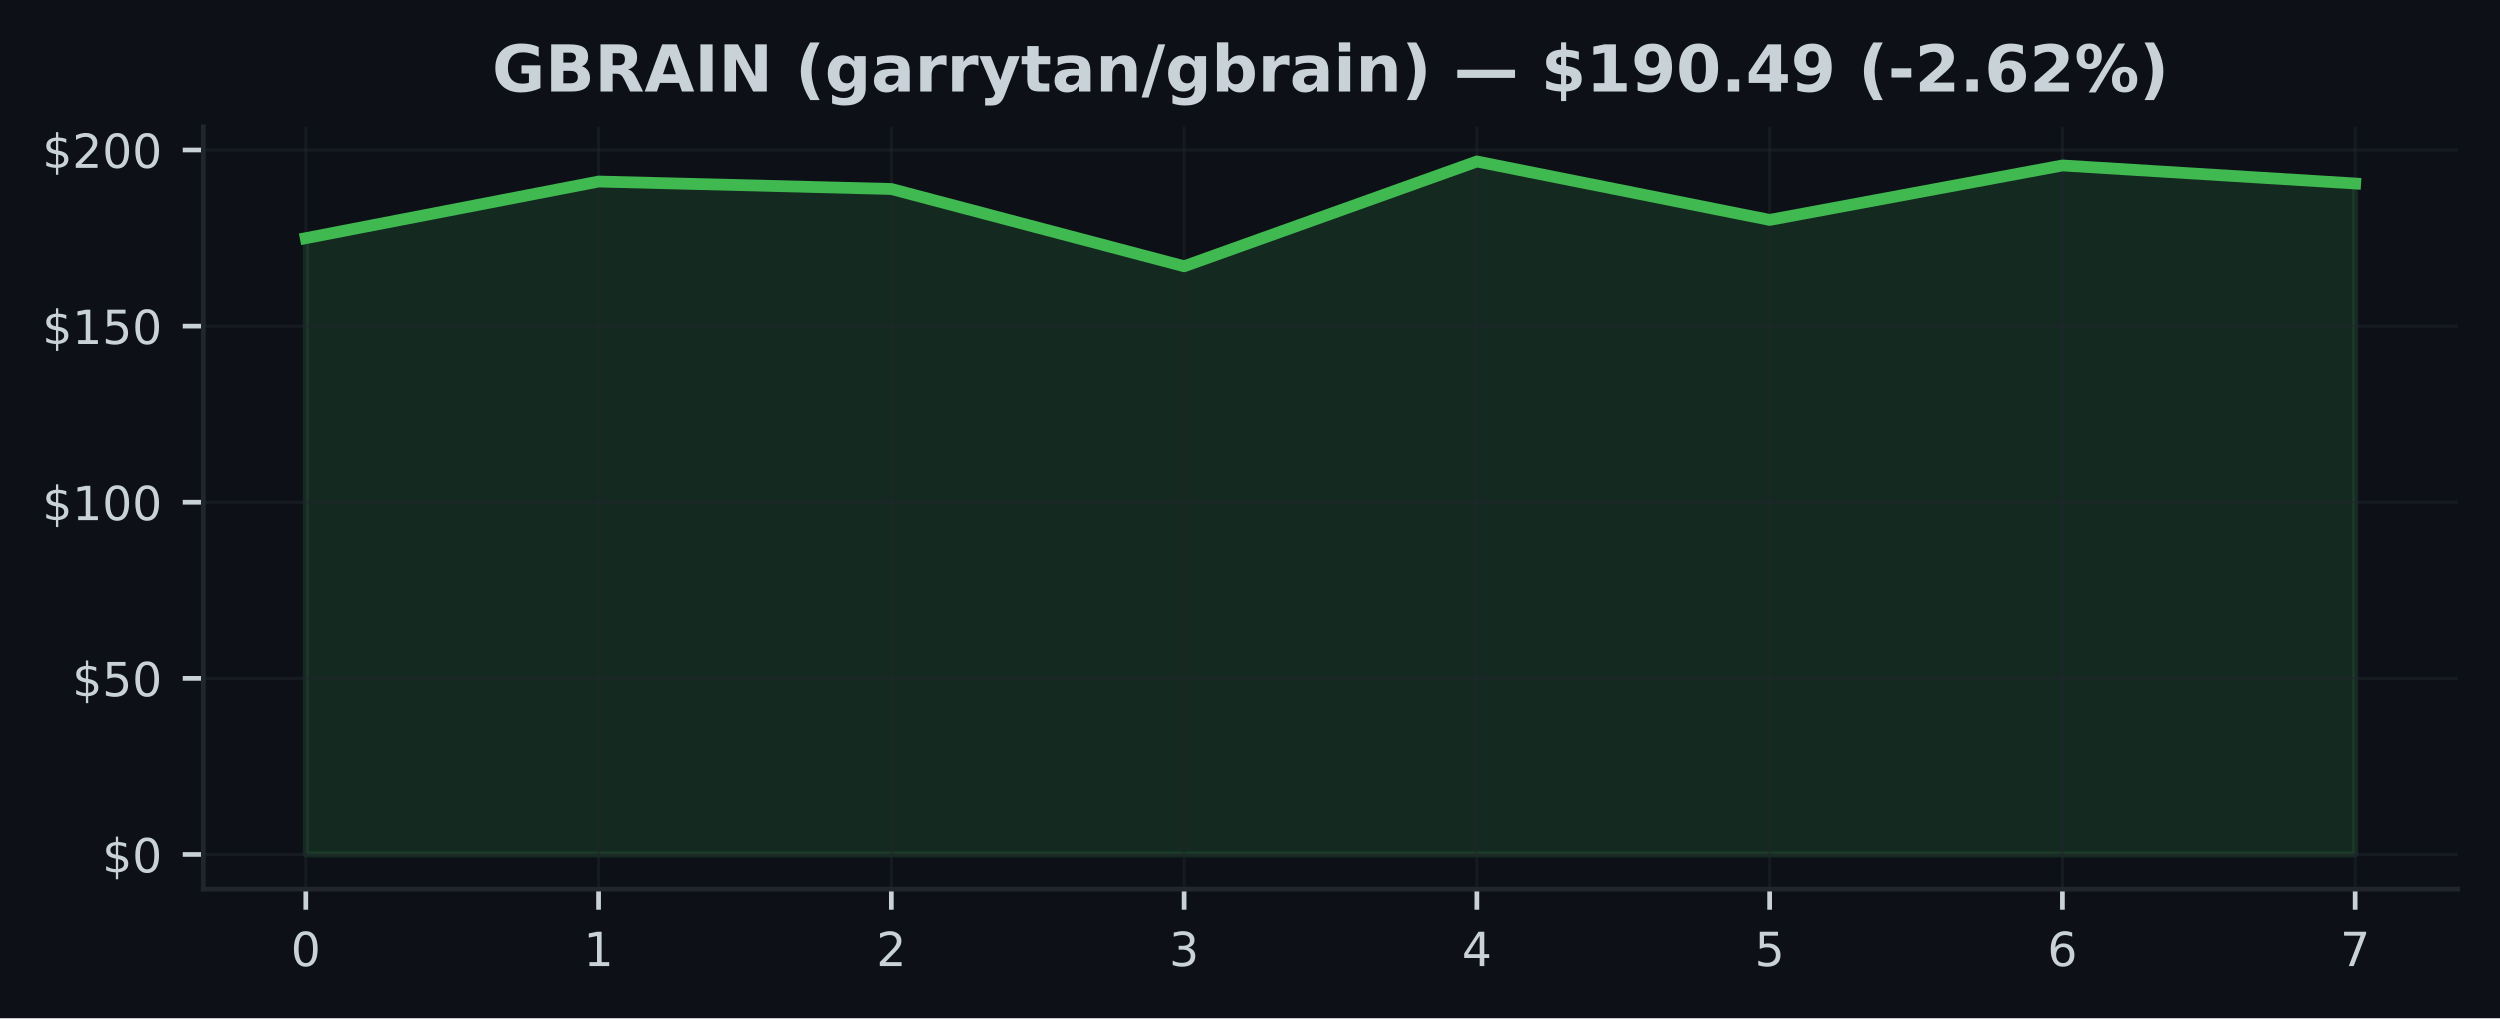
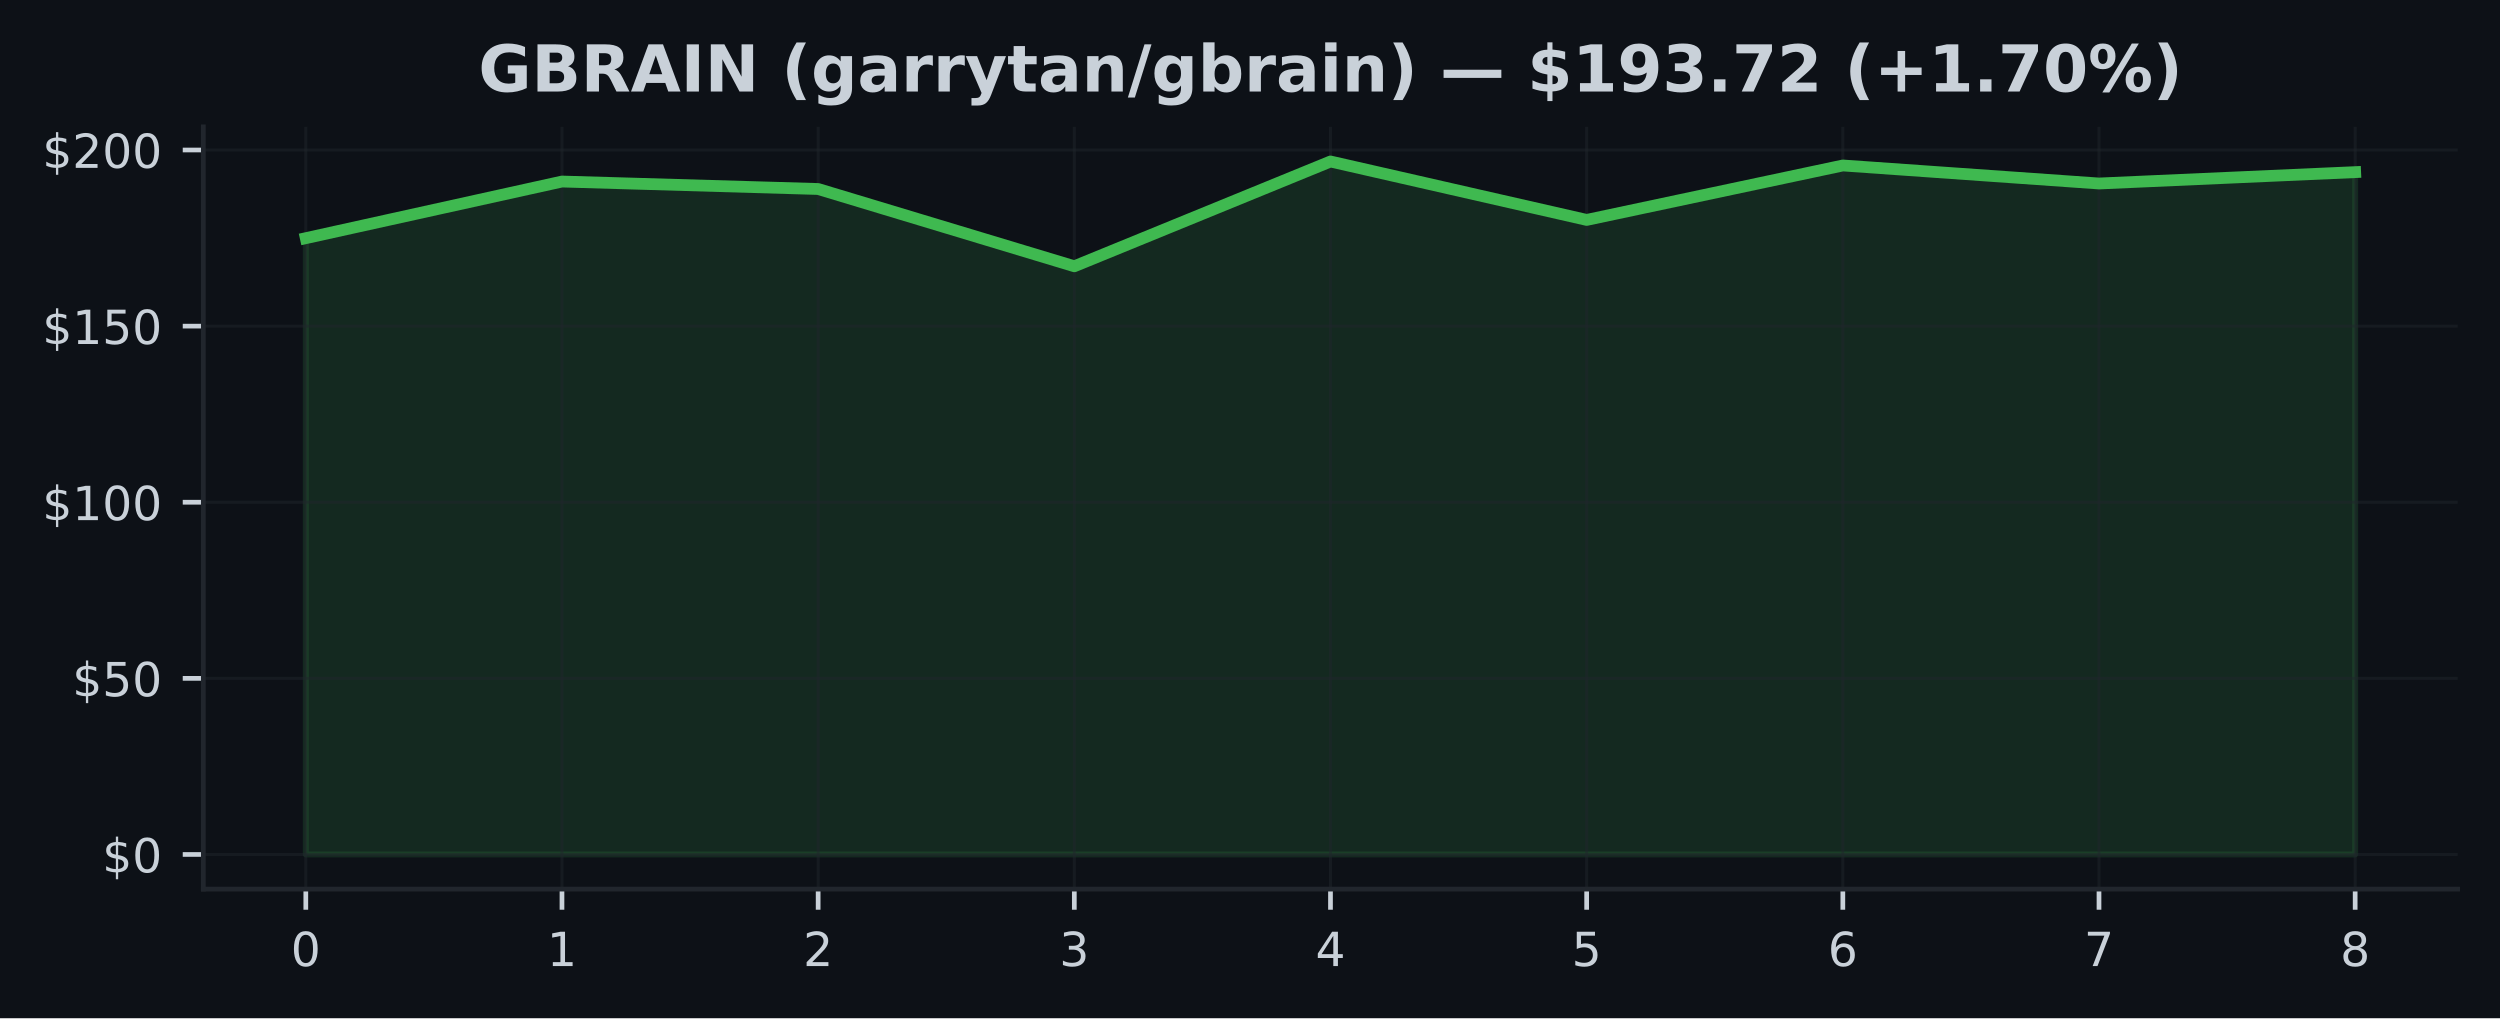
<svg xmlns="http://www.w3.org/2000/svg" xmlns:xlink="http://www.w3.org/1999/xlink" width="424.91pt" height="173.061pt" viewBox="0 0 424.91 173.061" version="1.1">
  <defs>
    <style type="text/css">*{stroke-linejoin: round; stroke-linecap: butt}</style>
  </defs>
  <g id="figure_1">
    <g id="patch_1">
      <path d="M 0 173.061  L 424.91 173.061  L 424.91 0  L 0 0  z " style="fill: #0d1117" />
    </g>
    <g id="axes_1">
      <g id="patch_2">
        <path d="M 34.56 151.118  L 417.71 151.118  L 417.71 21.558  L 34.56 21.558  z " style="fill: #0d1117" />
      </g>
      <g id="FillBetweenPolyCollection_1">
        <defs>
-           <path id="m8b6ece902f" d="M 51.976 -27.832  L 51.976 -132.58  L 101.736 -142.207  L 151.495 -140.938  L 201.255 -127.803  L 251.015 -145.613  L 300.775 -135.682  L 350.534 -144.937  L 400.294 -141.872  L 400.294 -27.832  L 400.294 -27.832  L 350.534 -27.832  L 300.775 -27.832  L 251.015 -27.832  L 201.255 -27.832  L 151.495 -27.832  L 101.736 -27.832  L 51.976 -27.832  z " style="stroke: #3fb950; stroke-opacity: 0.15" />
+           <path id="m39de03e7dd" d="M 51.976 -27.832  L 51.976 -132.58  L 95.516 -142.207  L 139.055 -140.938  L 182.595 -127.803  L 226.135 -145.613  L 269.675 -135.682  L 313.215 -144.937  L 356.754 -141.872  L 400.294 -143.805  L 400.294 -27.832  L 400.294 -27.832  L 356.754 -27.832  L 313.215 -27.832  L 269.675 -27.832  L 226.135 -27.832  L 182.595 -27.832  L 139.055 -27.832  L 95.516 -27.832  L 51.976 -27.832  z " style="stroke: #3fb950; stroke-opacity: 0.15" />
        </defs>
-         <g clip-path="url(#p36fcd87fc5)">
-           <use xlink:href="#m8b6ece902f" x="0" y="173.061" style="fill: #3fb950; fill-opacity: 0.15; stroke: #3fb950; stroke-opacity: 0.15" />
+         <g clip-path="url(#p72b72349c1)">
+           <use xlink:href="#m39de03e7dd" x="0" y="173.061" style="fill: #3fb950; fill-opacity: 0.15; stroke: #3fb950; stroke-opacity: 0.15" />
        </g>
      </g>
      <g id="matplotlib.axis_1">
        <g id="xtick_1">
          <g id="line2d_1">
-             <path d="M 51.976 151.118  L 51.976 21.558  " clip-path="url(#p36fcd87fc5)" style="fill: none; stroke: #21262d; stroke-opacity: 0.5; stroke-width: 0.5; stroke-linecap: square" />
+             <path d="M 51.976 151.118  L 51.976 21.558  " clip-path="url(#p72b72349c1)" style="fill: none; stroke: #21262d; stroke-opacity: 0.5; stroke-width: 0.5; stroke-linecap: square" />
          </g>
          <g id="line2d_2">
            <defs>
-               <path id="mbac1932873" d="M 0 0  L 0 3.5  " style="stroke: #c9d1d9; stroke-width: 0.8" />
+               <path id="mee0728741a" d="M 0 0  L 0 3.5  " style="stroke: #c9d1d9; stroke-width: 0.8" />
            </defs>
            <g>
-               <use xlink:href="#mbac1932873" x="51.976" y="151.118" style="fill: #c9d1d9; stroke: #c9d1d9; stroke-width: 0.8" />
+               <use xlink:href="#mee0728741a" x="51.976" y="151.118" style="fill: #c9d1d9; stroke: #c9d1d9; stroke-width: 0.8" />
            </g>
          </g>
          <g id="text_1">
            <g style="fill: #c9d1d9" transform="translate(49.43091 164.197) scale(0.08 -0.08)">
              <defs>
                <path id="DejaVuSans-30" d="M 2034 4250  Q 1547 4250 1301 3770  Q 1056 3291 1056 2328  Q 1056 1369 1301 889  Q 1547 409 2034 409  Q 2525 409 2770 889  Q 3016 1369 3016 2328  Q 3016 3291 2770 3770  Q 2525 4250 2034 4250  z M 2034 4750  Q 2819 4750 3233 4129  Q 3647 3509 3647 2328  Q 3647 1150 3233 529  Q 2819 -91 2034 -91  Q 1250 -91 836 529  Q 422 1150 422 2328  Q 422 3509 836 4129  Q 1250 4750 2034 4750  z " transform="scale(0.015625)" />
              </defs>
              <use xlink:href="#DejaVuSans-30" />
            </g>
          </g>
        </g>
        <g id="xtick_2">
          <g id="line2d_3">
-             <path d="M 101.736 151.118  L 101.736 21.558  " clip-path="url(#p36fcd87fc5)" style="fill: none; stroke: #21262d; stroke-opacity: 0.5; stroke-width: 0.5; stroke-linecap: square" />
+             <path d="M 95.516 151.118  L 95.516 21.558  " clip-path="url(#p72b72349c1)" style="fill: none; stroke: #21262d; stroke-opacity: 0.5; stroke-width: 0.5; stroke-linecap: square" />
          </g>
          <g id="line2d_4">
            <g>
-               <use xlink:href="#mbac1932873" x="101.736" y="151.118" style="fill: #c9d1d9; stroke: #c9d1d9; stroke-width: 0.8" />
+               <use xlink:href="#mee0728741a" x="95.516" y="151.118" style="fill: #c9d1d9; stroke: #c9d1d9; stroke-width: 0.8" />
            </g>
          </g>
          <g id="text_2">
-             <g style="fill: #c9d1d9" transform="translate(99.19065 164.197) scale(0.08 -0.08)">
+             <g style="fill: #c9d1d9" transform="translate(92.97068 164.197) scale(0.08 -0.08)">
              <defs>
                <path id="DejaVuSans-31" d="M 794 531  L 1825 531  L 1825 4091  L 703 3866  L 703 4441  L 1819 4666  L 2450 4666  L 2450 531  L 3481 531  L 3481 0  L 794 0  L 794 531  z " transform="scale(0.015625)" />
              </defs>
              <use xlink:href="#DejaVuSans-31" />
            </g>
          </g>
        </g>
        <g id="xtick_3">
          <g id="line2d_5">
-             <path d="M 151.495 151.118  L 151.495 21.558  " clip-path="url(#p36fcd87fc5)" style="fill: none; stroke: #21262d; stroke-opacity: 0.5; stroke-width: 0.5; stroke-linecap: square" />
+             <path d="M 139.055 151.118  L 139.055 21.558  " clip-path="url(#p72b72349c1)" style="fill: none; stroke: #21262d; stroke-opacity: 0.5; stroke-width: 0.5; stroke-linecap: square" />
          </g>
          <g id="line2d_6">
            <g>
-               <use xlink:href="#mbac1932873" x="151.495" y="151.118" style="fill: #c9d1d9; stroke: #c9d1d9; stroke-width: 0.8" />
+               <use xlink:href="#mee0728741a" x="139.055" y="151.118" style="fill: #c9d1d9; stroke: #c9d1d9; stroke-width: 0.8" />
            </g>
          </g>
          <g id="text_3">
-             <g style="fill: #c9d1d9" transform="translate(148.9504 164.197) scale(0.08 -0.08)">
+             <g style="fill: #c9d1d9" transform="translate(136.5105 164.197) scale(0.08 -0.08)">
              <defs>
                <path id="DejaVuSans-32" d="M 1228 531  L 3431 531  L 3431 0  L 469 0  L 469 531  Q 828 903 1448 1529  Q 2069 2156 2228 2338  Q 2531 2678 2651 2914  Q 2772 3150 2772 3378  Q 2772 3750 2511 3984  Q 2250 4219 1831 4219  Q 1534 4219 1204 4116  Q 875 4013 500 3803  L 500 4441  Q 881 4594 1212 4672  Q 1544 4750 1819 4750  Q 2544 4750 2975 4387  Q 3406 4025 3406 3419  Q 3406 3131 3298 2873  Q 3191 2616 2906 2266  Q 2828 2175 2409 1742  Q 1991 1309 1228 531  z " transform="scale(0.015625)" />
              </defs>
              <use xlink:href="#DejaVuSans-32" />
            </g>
          </g>
        </g>
        <g id="xtick_4">
          <g id="line2d_7">
-             <path d="M 201.255 151.118  L 201.255 21.558  " clip-path="url(#p36fcd87fc5)" style="fill: none; stroke: #21262d; stroke-opacity: 0.5; stroke-width: 0.5; stroke-linecap: square" />
+             <path d="M 182.595 151.118  L 182.595 21.558  " clip-path="url(#p72b72349c1)" style="fill: none; stroke: #21262d; stroke-opacity: 0.5; stroke-width: 0.5; stroke-linecap: square" />
          </g>
          <g id="line2d_8">
            <g>
-               <use xlink:href="#mbac1932873" x="201.255" y="151.118" style="fill: #c9d1d9; stroke: #c9d1d9; stroke-width: 0.8" />
+               <use xlink:href="#mee0728741a" x="182.595" y="151.118" style="fill: #c9d1d9; stroke: #c9d1d9; stroke-width: 0.8" />
            </g>
          </g>
          <g id="text_4">
-             <g style="fill: #c9d1d9" transform="translate(198.7101 164.197) scale(0.08 -0.08)">
+             <g style="fill: #c9d1d9" transform="translate(180.0502 164.197) scale(0.08 -0.08)">
              <defs>
                <path id="DejaVuSans-33" d="M 2597 2516  Q 3050 2419 3304 2112  Q 3559 1806 3559 1356  Q 3559 666 3084 287  Q 2609 -91 1734 -91  Q 1441 -91 1130 -33  Q 819 25 488 141  L 488 750  Q 750 597 1062 519  Q 1375 441 1716 441  Q 2309 441 2620 675  Q 2931 909 2931 1356  Q 2931 1769 2642 2001  Q 2353 2234 1838 2234  L 1294 2234  L 1294 2753  L 1863 2753  Q 2328 2753 2575 2939  Q 2822 3125 2822 3475  Q 2822 3834 2567 4026  Q 2313 4219 1838 4219  Q 1578 4219 1281 4162  Q 984 4106 628 3988  L 628 4550  Q 988 4650 1302 4700  Q 1616 4750 1894 4750  Q 2613 4750 3031 4423  Q 3450 4097 3450 3541  Q 3450 3153 3228 2886  Q 3006 2619 2597 2516  z " transform="scale(0.015625)" />
              </defs>
              <use xlink:href="#DejaVuSans-33" />
            </g>
          </g>
        </g>
        <g id="xtick_5">
          <g id="line2d_9">
-             <path d="M 251.015 151.118  L 251.015 21.558  " clip-path="url(#p36fcd87fc5)" style="fill: none; stroke: #21262d; stroke-opacity: 0.5; stroke-width: 0.5; stroke-linecap: square" />
+             <path d="M 226.135 151.118  L 226.135 21.558  " clip-path="url(#p72b72349c1)" style="fill: none; stroke: #21262d; stroke-opacity: 0.5; stroke-width: 0.5; stroke-linecap: square" />
          </g>
          <g id="line2d_10">
            <g>
-               <use xlink:href="#mbac1932873" x="251.015" y="151.118" style="fill: #c9d1d9; stroke: #c9d1d9; stroke-width: 0.8" />
+               <use xlink:href="#mee0728741a" x="226.135" y="151.118" style="fill: #c9d1d9; stroke: #c9d1d9; stroke-width: 0.8" />
            </g>
          </g>
          <g id="text_5">
-             <g style="fill: #c9d1d9" transform="translate(248.4699 164.197) scale(0.08 -0.08)">
+             <g style="fill: #c9d1d9" transform="translate(223.59 164.197) scale(0.08 -0.08)">
              <defs>
                <path id="DejaVuSans-34" d="M 2419 4116  L 825 1625  L 2419 1625  L 2419 4116  z M 2253 4666  L 3047 4666  L 3047 1625  L 3713 1625  L 3713 1100  L 3047 1100  L 3047 0  L 2419 0  L 2419 1100  L 313 1100  L 313 1709  L 2253 4666  z " transform="scale(0.015625)" />
              </defs>
              <use xlink:href="#DejaVuSans-34" />
            </g>
          </g>
        </g>
        <g id="xtick_6">
          <g id="line2d_11">
-             <path d="M 300.775 151.118  L 300.775 21.558  " clip-path="url(#p36fcd87fc5)" style="fill: none; stroke: #21262d; stroke-opacity: 0.5; stroke-width: 0.5; stroke-linecap: square" />
+             <path d="M 269.675 151.118  L 269.675 21.558  " clip-path="url(#p72b72349c1)" style="fill: none; stroke: #21262d; stroke-opacity: 0.5; stroke-width: 0.5; stroke-linecap: square" />
          </g>
          <g id="line2d_12">
            <g>
-               <use xlink:href="#mbac1932873" x="300.775" y="151.118" style="fill: #c9d1d9; stroke: #c9d1d9; stroke-width: 0.8" />
+               <use xlink:href="#mee0728741a" x="269.675" y="151.118" style="fill: #c9d1d9; stroke: #c9d1d9; stroke-width: 0.8" />
            </g>
          </g>
          <g id="text_6">
-             <g style="fill: #c9d1d9" transform="translate(298.2296 164.197) scale(0.08 -0.08)">
+             <g style="fill: #c9d1d9" transform="translate(267.1298 164.197) scale(0.08 -0.08)">
              <defs>
                <path id="DejaVuSans-35" d="M 691 4666  L 3169 4666  L 3169 4134  L 1269 4134  L 1269 2991  Q 1406 3038 1543 3061  Q 1681 3084 1819 3084  Q 2600 3084 3056 2656  Q 3513 2228 3513 1497  Q 3513 744 3044 326  Q 2575 -91 1722 -91  Q 1428 -91 1123 -41  Q 819 9 494 109  L 494 744  Q 775 591 1075 516  Q 1375 441 1709 441  Q 2250 441 2565 725  Q 2881 1009 2881 1497  Q 2881 1984 2565 2268  Q 2250 2553 1709 2553  Q 1456 2553 1204 2497  Q 953 2441 691 2322  L 691 4666  z " transform="scale(0.015625)" />
              </defs>
              <use xlink:href="#DejaVuSans-35" />
            </g>
          </g>
        </g>
        <g id="xtick_7">
          <g id="line2d_13">
-             <path d="M 350.534 151.118  L 350.534 21.558  " clip-path="url(#p36fcd87fc5)" style="fill: none; stroke: #21262d; stroke-opacity: 0.5; stroke-width: 0.5; stroke-linecap: square" />
+             <path d="M 313.215 151.118  L 313.215 21.558  " clip-path="url(#p72b72349c1)" style="fill: none; stroke: #21262d; stroke-opacity: 0.5; stroke-width: 0.5; stroke-linecap: square" />
          </g>
          <g id="line2d_14">
            <g>
-               <use xlink:href="#mbac1932873" x="350.534" y="151.118" style="fill: #c9d1d9; stroke: #c9d1d9; stroke-width: 0.8" />
+               <use xlink:href="#mee0728741a" x="313.215" y="151.118" style="fill: #c9d1d9; stroke: #c9d1d9; stroke-width: 0.8" />
            </g>
          </g>
          <g id="text_7">
-             <g style="fill: #c9d1d9" transform="translate(347.9894 164.197) scale(0.08 -0.08)">
+             <g style="fill: #c9d1d9" transform="translate(310.6695 164.197) scale(0.08 -0.08)">
              <defs>
                <path id="DejaVuSans-36" d="M 2113 2584  Q 1688 2584 1439 2293  Q 1191 2003 1191 1497  Q 1191 994 1439 701  Q 1688 409 2113 409  Q 2538 409 2786 701  Q 3034 994 3034 1497  Q 3034 2003 2786 2293  Q 2538 2584 2113 2584  z M 3366 4563  L 3366 3988  Q 3128 4100 2886 4159  Q 2644 4219 2406 4219  Q 1781 4219 1451 3797  Q 1122 3375 1075 2522  Q 1259 2794 1537 2939  Q 1816 3084 2150 3084  Q 2853 3084 3261 2657  Q 3669 2231 3669 1497  Q 3669 778 3244 343  Q 2819 -91 2113 -91  Q 1303 -91 875 529  Q 447 1150 447 2328  Q 447 3434 972 4092  Q 1497 4750 2381 4750  Q 2619 4750 2861 4703  Q 3103 4656 3366 4563  z " transform="scale(0.015625)" />
              </defs>
              <use xlink:href="#DejaVuSans-36" />
            </g>
          </g>
        </g>
        <g id="xtick_8">
          <g id="line2d_15">
-             <path d="M 400.294 151.118  L 400.294 21.558  " clip-path="url(#p36fcd87fc5)" style="fill: none; stroke: #21262d; stroke-opacity: 0.5; stroke-width: 0.5; stroke-linecap: square" />
+             <path d="M 356.754 151.118  L 356.754 21.558  " clip-path="url(#p72b72349c1)" style="fill: none; stroke: #21262d; stroke-opacity: 0.5; stroke-width: 0.5; stroke-linecap: square" />
          </g>
          <g id="line2d_16">
            <g>
-               <use xlink:href="#mbac1932873" x="400.294" y="151.118" style="fill: #c9d1d9; stroke: #c9d1d9; stroke-width: 0.8" />
+               <use xlink:href="#mee0728741a" x="356.754" y="151.118" style="fill: #c9d1d9; stroke: #c9d1d9; stroke-width: 0.8" />
            </g>
          </g>
          <g id="text_8">
+             <g style="fill: #c9d1d9" transform="translate(354.2093 164.197) scale(0.08 -0.08)">
+               <defs>
+                 <path id="DejaVuSans-37" d="M 525 4666  L 3525 4666  L 3525 4397  L 1831 0  L 1172 0  L 2766 4134  L 525 4134  L 525 4666  z " transform="scale(0.015625)" />
+               </defs>
+               <use xlink:href="#DejaVuSans-37" />
+             </g>
+           </g>
+         </g>
+         <g id="xtick_9">
+           <g id="line2d_17">
+             <path d="M 400.294 151.118  L 400.294 21.558  " clip-path="url(#p72b72349c1)" style="fill: none; stroke: #21262d; stroke-opacity: 0.5; stroke-width: 0.5; stroke-linecap: square" />
+           </g>
+           <g id="line2d_18">
+             <g>
+               <use xlink:href="#mee0728741a" x="400.294" y="151.118" style="fill: #c9d1d9; stroke: #c9d1d9; stroke-width: 0.8" />
+             </g>
+           </g>
+           <g id="text_9">
            <g style="fill: #c9d1d9" transform="translate(397.7491 164.197) scale(0.08 -0.08)">
              <defs>
-                 <path id="DejaVuSans-37" d="M 525 4666  L 3525 4666  L 3525 4397  L 1831 0  L 1172 0  L 2766 4134  L 525 4134  L 525 4666  z " transform="scale(0.015625)" />
-               </defs>
-               <use xlink:href="#DejaVuSans-37" />
+                 <path id="DejaVuSans-38" d="M 2034 2216  Q 1584 2216 1326 1975  Q 1069 1734 1069 1313  Q 1069 891 1326 650  Q 1584 409 2034 409  Q 2484 409 2743 651  Q 3003 894 3003 1313  Q 3003 1734 2745 1975  Q 2488 2216 2034 2216  z M 1403 2484  Q 997 2584 770 2862  Q 544 3141 544 3541  Q 544 4100 942 4425  Q 1341 4750 2034 4750  Q 2731 4750 3128 4425  Q 3525 4100 3525 3541  Q 3525 3141 3298 2862  Q 3072 2584 2669 2484  Q 3125 2378 3379 2068  Q 3634 1759 3634 1313  Q 3634 634 3220 271  Q 2806 -91 2034 -91  Q 1263 -91 848 271  Q 434 634 434 1313  Q 434 1759 690 2068  Q 947 2378 1403 2484  z M 1172 3481  Q 1172 3119 1398 2916  Q 1625 2713 2034 2713  Q 2441 2713 2670 2916  Q 2900 3119 2900 3481  Q 2900 3844 2670 4047  Q 2441 4250 2034 4250  Q 1625 4250 1398 4047  Q 1172 3844 1172 3481  z " transform="scale(0.015625)" />
+               </defs>
+               <use xlink:href="#DejaVuSans-38" />
            </g>
          </g>
        </g>
      </g>
      <g id="matplotlib.axis_2">
        <g id="ytick_1">
-           <g id="line2d_17">
-             <path d="M 34.56 145.229  L 417.71 145.229  " clip-path="url(#p36fcd87fc5)" style="fill: none; stroke: #21262d; stroke-opacity: 0.5; stroke-width: 0.5; stroke-linecap: square" />
-           </g>
-           <g id="line2d_18">
+           <g id="line2d_19">
+             <path d="M 34.56 145.229  L 417.71 145.229  " clip-path="url(#p72b72349c1)" style="fill: none; stroke: #21262d; stroke-opacity: 0.5; stroke-width: 0.5; stroke-linecap: square" />
+           </g>
+           <g id="line2d_20">
            <defs>
-               <path id="ma5d2a3f76e" d="M 0 0  L -3.5 0  " style="stroke: #c9d1d9; stroke-width: 0.8" />
+               <path id="m1d37e7d6ed" d="M 0 0  L -3.5 0  " style="stroke: #c9d1d9; stroke-width: 0.8" />
            </defs>
            <g>
-               <use xlink:href="#ma5d2a3f76e" x="34.56" y="145.229" style="fill: #c9d1d9; stroke: #c9d1d9; stroke-width: 0.8" />
-             </g>
-           </g>
-           <g id="text_9">
+               <use xlink:href="#m1d37e7d6ed" x="34.56" y="145.229" style="fill: #c9d1d9; stroke: #c9d1d9; stroke-width: 0.8" />
+             </g>
+           </g>
+           <g id="text_10">
            <g style="fill: #c9d1d9" transform="translate(17.38 148.2686) scale(0.08 -0.08)">
              <defs>
                <path id="DejaVuSans-24" d="M 2163 -941  L 1850 -941  L 1847 0  Q 1519 6 1191 76  Q 863 147 531 288  L 531 850  Q 850 650 1176 548  Q 1503 447 1850 444  L 1850 1869  Q 1159 1981 845 2250  Q 531 2519 531 2988  Q 531 3497 872 3790  Q 1213 4084 1850 4128  L 1850 4863  L 2163 4863  L 2163 4138  Q 2453 4125 2725 4076  Q 2997 4028 3256 3944  L 3256 3397  Q 2997 3528 2723 3600  Q 2450 3672 2163 3684  L 2163 2350  Q 2872 2241 3206 1959  Q 3541 1678 3541 1191  Q 3541 663 3186 358  Q 2831 53 2163 6  L 2163 -941  z M 1850 2406  L 1850 3688  Q 1488 3647 1297 3481  Q 1106 3316 1106 3041  Q 1106 2772 1282 2622  Q 1459 2472 1850 2406  z M 2163 1806  L 2163 453  Q 2559 506 2761 678  Q 2963 850 2963 1131  Q 2963 1406 2770 1568  Q 2578 1731 2163 1806  z " transform="scale(0.015625)" />
              </defs>
              <use xlink:href="#DejaVuSans-24" />
              <use xlink:href="#DejaVuSans-30" transform="translate(63.62305 0)" />
            </g>
          </g>
        </g>
        <g id="ytick_2">
-           <g id="line2d_19">
-             <path d="M 34.56 115.296  L 417.71 115.296  " clip-path="url(#p36fcd87fc5)" style="fill: none; stroke: #21262d; stroke-opacity: 0.5; stroke-width: 0.5; stroke-linecap: square" />
-           </g>
-           <g id="line2d_20">
-             <g>
-               <use xlink:href="#ma5d2a3f76e" x="34.56" y="115.296" style="fill: #c9d1d9; stroke: #c9d1d9; stroke-width: 0.8" />
-             </g>
-           </g>
-           <g id="text_10">
+           <g id="line2d_21">
+             <path d="M 34.56 115.296  L 417.71 115.296  " clip-path="url(#p72b72349c1)" style="fill: none; stroke: #21262d; stroke-opacity: 0.5; stroke-width: 0.5; stroke-linecap: square" />
+           </g>
+           <g id="line2d_22">
+             <g>
+               <use xlink:href="#m1d37e7d6ed" x="34.56" y="115.296" style="fill: #c9d1d9; stroke: #c9d1d9; stroke-width: 0.8" />
+             </g>
+           </g>
+           <g id="text_11">
            <g style="fill: #c9d1d9" transform="translate(12.29 118.3352) scale(0.08 -0.08)">
              <use xlink:href="#DejaVuSans-24" />
              <use xlink:href="#DejaVuSans-35" transform="translate(63.62305 0)" />
              <use xlink:href="#DejaVuSans-30" transform="translate(127.2461 0)" />
            </g>
          </g>
        </g>
        <g id="ytick_3">
-           <g id="line2d_21">
-             <path d="M 34.56 85.362  L 417.71 85.362  " clip-path="url(#p36fcd87fc5)" style="fill: none; stroke: #21262d; stroke-opacity: 0.5; stroke-width: 0.5; stroke-linecap: square" />
-           </g>
-           <g id="line2d_22">
-             <g>
-               <use xlink:href="#ma5d2a3f76e" x="34.56" y="85.362" style="fill: #c9d1d9; stroke: #c9d1d9; stroke-width: 0.8" />
-             </g>
-           </g>
-           <g id="text_11">
+           <g id="line2d_23">
+             <path d="M 34.56 85.362  L 417.71 85.362  " clip-path="url(#p72b72349c1)" style="fill: none; stroke: #21262d; stroke-opacity: 0.5; stroke-width: 0.5; stroke-linecap: square" />
+           </g>
+           <g id="line2d_24">
+             <g>
+               <use xlink:href="#m1d37e7d6ed" x="34.56" y="85.362" style="fill: #c9d1d9; stroke: #c9d1d9; stroke-width: 0.8" />
+             </g>
+           </g>
+           <g id="text_12">
            <g style="fill: #c9d1d9" transform="translate(7.2 88.40183) scale(0.08 -0.08)">
              <use xlink:href="#DejaVuSans-24" />
              <use xlink:href="#DejaVuSans-31" transform="translate(63.62305 0)" />
              <use xlink:href="#DejaVuSans-30" transform="translate(127.2461 0)" />
              <use xlink:href="#DejaVuSans-30" transform="translate(190.8691 0)" />
            </g>
          </g>
        </g>
        <g id="ytick_4">
-           <g id="line2d_23">
-             <path d="M 34.56 55.429  L 417.71 55.429  " clip-path="url(#p36fcd87fc5)" style="fill: none; stroke: #21262d; stroke-opacity: 0.5; stroke-width: 0.5; stroke-linecap: square" />
-           </g>
-           <g id="line2d_24">
-             <g>
-               <use xlink:href="#ma5d2a3f76e" x="34.56" y="55.429" style="fill: #c9d1d9; stroke: #c9d1d9; stroke-width: 0.8" />
-             </g>
-           </g>
-           <g id="text_12">
+           <g id="line2d_25">
+             <path d="M 34.56 55.429  L 417.71 55.429  " clip-path="url(#p72b72349c1)" style="fill: none; stroke: #21262d; stroke-opacity: 0.5; stroke-width: 0.5; stroke-linecap: square" />
+           </g>
+           <g id="line2d_26">
+             <g>
+               <use xlink:href="#m1d37e7d6ed" x="34.56" y="55.429" style="fill: #c9d1d9; stroke: #c9d1d9; stroke-width: 0.8" />
+             </g>
+           </g>
+           <g id="text_13">
            <g style="fill: #c9d1d9" transform="translate(7.2 58.46846) scale(0.08 -0.08)">
              <use xlink:href="#DejaVuSans-24" />
              <use xlink:href="#DejaVuSans-31" transform="translate(63.62305 0)" />
              <use xlink:href="#DejaVuSans-35" transform="translate(127.2461 0)" />
              <use xlink:href="#DejaVuSans-30" transform="translate(190.8691 0)" />
            </g>
          </g>
        </g>
        <g id="ytick_5">
-           <g id="line2d_25">
-             <path d="M 34.56 25.496  L 417.71 25.496  " clip-path="url(#p36fcd87fc5)" style="fill: none; stroke: #21262d; stroke-opacity: 0.5; stroke-width: 0.5; stroke-linecap: square" />
-           </g>
-           <g id="line2d_26">
-             <g>
-               <use xlink:href="#ma5d2a3f76e" x="34.56" y="25.496" style="fill: #c9d1d9; stroke: #c9d1d9; stroke-width: 0.8" />
-             </g>
-           </g>
-           <g id="text_13">
+           <g id="line2d_27">
+             <path d="M 34.56 25.496  L 417.71 25.496  " clip-path="url(#p72b72349c1)" style="fill: none; stroke: #21262d; stroke-opacity: 0.5; stroke-width: 0.5; stroke-linecap: square" />
+           </g>
+           <g id="line2d_28">
+             <g>
+               <use xlink:href="#m1d37e7d6ed" x="34.56" y="25.496" style="fill: #c9d1d9; stroke: #c9d1d9; stroke-width: 0.8" />
+             </g>
+           </g>
+           <g id="text_14">
            <g style="fill: #c9d1d9" transform="translate(7.2 28.53509) scale(0.08 -0.08)">
              <use xlink:href="#DejaVuSans-24" />
              <use xlink:href="#DejaVuSans-32" transform="translate(63.62305 0)" />
              <use xlink:href="#DejaVuSans-30" transform="translate(127.2461 0)" />
              <use xlink:href="#DejaVuSans-30" transform="translate(190.8691 0)" />
            </g>
          </g>
        </g>
      </g>
-       <g id="line2d_27">
-         <path d="M 51.976 40.48  L 101.736 30.854  L 151.495 32.123  L 201.255 45.258  L 251.015 27.447  L 300.775 37.379  L 350.534 28.124  L 400.294 31.189  " clip-path="url(#p36fcd87fc5)" style="fill: none; stroke: #3fb950; stroke-width: 2; stroke-linecap: square" />
+       <g id="line2d_29">
+         <path d="M 51.976 40.48  L 95.516 30.854  L 139.055 32.123  L 182.595 45.258  L 226.135 27.447  L 269.675 37.379  L 313.215 28.124  L 356.754 31.189  L 400.294 29.255  " clip-path="url(#p72b72349c1)" style="fill: none; stroke: #3fb950; stroke-width: 2; stroke-linecap: square" />
      </g>
      <g id="patch_3">
        <path d="M 34.56 151.118  L 34.56 21.558  " style="fill: none; stroke: #21262d; stroke-width: 0.8; stroke-linejoin: miter; stroke-linecap: square" />
      </g>
      <g id="patch_4">
        <path d="M 34.56 151.118  L 417.71 151.118  " style="fill: none; stroke: #21262d; stroke-width: 0.8; stroke-linejoin: miter; stroke-linecap: square" />
      </g>
-       <g id="text_14">
-         <g style="fill: #c9d1d9" transform="translate(83.64031 15.55828) scale(0.11 -0.11)">
+       <g id="text_15">
+         <g style="fill: #c9d1d9" transform="translate(81.31398 15.55828) scale(0.11 -0.11)">
          <defs>
            <path id="DejaVuSans-Bold-47" d="M 4781 347  Q 4331 128 3847 18  Q 3363 -91 2847 -91  Q 1681 -91 1000 561  Q 319 1213 319 2328  Q 319 3456 1012 4103  Q 1706 4750 2913 4750  Q 3378 4750 3804 4662  Q 4231 4575 4609 4403  L 4609 3438  Q 4219 3659 3833 3768  Q 3447 3878 3059 3878  Q 2341 3878 1952 3476  Q 1563 3075 1563 2328  Q 1563 1588 1938 1184  Q 2313 781 3003 781  Q 3191 781 3352 804  Q 3513 828 3641 878  L 3641 1784  L 2906 1784  L 2906 2591  L 4781 2591  L 4781 347  z " transform="scale(0.015625)" />
            <path id="DejaVuSans-Bold-42" d="M 2456 2859  Q 2741 2859 2887 2984  Q 3034 3109 3034 3353  Q 3034 3594 2887 3720  Q 2741 3847 2456 3847  L 1791 3847  L 1791 2859  L 2456 2859  z M 2497 819  Q 2859 819 3042 972  Q 3225 1125 3225 1434  Q 3225 1738 3044 1889  Q 2863 2041 2497 2041  L 1791 2041  L 1791 819  L 2497 819  z M 3616 2497  Q 4003 2384 4215 2081  Q 4428 1778 4428 1338  Q 4428 663 3972 331  Q 3516 0 2584 0  L 588 0  L 588 4666  L 2394 4666  Q 3366 4666 3802 4372  Q 4238 4078 4238 3431  Q 4238 3091 4078 2852  Q 3919 2613 3616 2497  z " transform="scale(0.015625)" />
            <path id="DejaVuSans-Bold-52" d="M 2297 2597  Q 2675 2597 2839 2737  Q 3003 2878 3003 3200  Q 3003 3519 2839 3656  Q 2675 3794 2297 3794  L 1791 3794  L 1791 2597  L 2297 2597  z M 1791 1766  L 1791 0  L 588 0  L 588 4666  L 2425 4666  Q 3347 4666 3776 4356  Q 4206 4047 4206 3378  Q 4206 2916 3982 2619  Q 3759 2322 3309 2181  Q 3556 2125 3751 1926  Q 3947 1728 4147 1325  L 4800 0  L 3519 0  L 2950 1159  Q 2778 1509 2601 1637  Q 2425 1766 2131 1766  L 1791 1766  z " transform="scale(0.015625)" />
            <path id="DejaVuSans-Bold-41" d="M 3419 850  L 1538 850  L 1241 0  L 31 0  L 1759 4666  L 3194 4666  L 4922 0  L 3713 0  L 3419 850  z M 1838 1716  L 3116 1716  L 2478 3572  L 1838 1716  z " transform="scale(0.015625)" />
            <path id="DejaVuSans-Bold-49" d="M 588 4666  L 1791 4666  L 1791 0  L 588 0  L 588 4666  z " transform="scale(0.015625)" />
            <path id="DejaVuSans-Bold-4e" d="M 588 4666  L 1931 4666  L 3628 1466  L 3628 4666  L 4769 4666  L 4769 0  L 3425 0  L 1728 3200  L 1728 0  L 588 0  L 588 4666  z " transform="scale(0.015625)" />
            <path id="DejaVuSans-Bold-20" transform="scale(0.015625)" />
            <path id="DejaVuSans-Bold-28" d="M 2413 -844  L 1484 -844  Q 1006 -72 778 623  Q 550 1319 550 2003  Q 550 2688 779 3389  Q 1009 4091 1484 4856  L 2413 4856  Q 2013 4116 1813 3408  Q 1613 2700 1613 2009  Q 1613 1319 1811 609  Q 2009 -100 2413 -844  z " transform="scale(0.015625)" />
            <path id="DejaVuSans-Bold-67" d="M 2919 594  Q 2688 288 2409 144  Q 2131 0 1766 0  Q 1125 0 706 504  Q 288 1009 288 1791  Q 288 2575 706 3076  Q 1125 3578 1766 3578  Q 2131 3578 2409 3434  Q 2688 3291 2919 2981  L 2919 3500  L 4044 3500  L 4044 353  Q 4044 -491 3511 -936  Q 2978 -1381 1966 -1381  Q 1638 -1381 1331 -1331  Q 1025 -1281 716 -1178  L 716 -306  Q 1009 -475 1290 -558  Q 1572 -641 1856 -641  Q 2406 -641 2662 -400  Q 2919 -159 2919 353  L 2919 594  z M 2181 2772  Q 1834 2772 1640 2515  Q 1447 2259 1447 1791  Q 1447 1309 1634 1061  Q 1822 813 2181 813  Q 2531 813 2725 1069  Q 2919 1325 2919 1791  Q 2919 2259 2725 2515  Q 2531 2772 2181 2772  z " transform="scale(0.015625)" />
            <path id="DejaVuSans-Bold-61" d="M 2106 1575  Q 1756 1575 1579 1456  Q 1403 1338 1403 1106  Q 1403 894 1545 773  Q 1688 653 1941 653  Q 2256 653 2472 879  Q 2688 1106 2688 1447  L 2688 1575  L 2106 1575  z M 3816 1997  L 3816 0  L 2688 0  L 2688 519  Q 2463 200 2181 54  Q 1900 -91 1497 -91  Q 953 -91 614 226  Q 275 544 275 1050  Q 275 1666 698 1953  Q 1122 2241 2028 2241  L 2688 2241  L 2688 2328  Q 2688 2594 2478 2717  Q 2269 2841 1825 2841  Q 1466 2841 1156 2769  Q 847 2697 581 2553  L 581 3406  Q 941 3494 1303 3539  Q 1666 3584 2028 3584  Q 2975 3584 3395 3211  Q 3816 2838 3816 1997  z " transform="scale(0.015625)" />
            <path id="DejaVuSans-Bold-72" d="M 3138 2547  Q 2991 2616 2845 2648  Q 2700 2681 2553 2681  Q 2122 2681 1889 2404  Q 1656 2128 1656 1613  L 1656 0  L 538 0  L 538 3500  L 1656 3500  L 1656 2925  Q 1872 3269 2151 3426  Q 2431 3584 2822 3584  Q 2878 3584 2943 3579  Q 3009 3575 3134 3559  L 3138 2547  z " transform="scale(0.015625)" />
            <path id="DejaVuSans-Bold-79" d="M 78 3500  L 1197 3500  L 2138 1125  L 2938 3500  L 4056 3500  L 2584 -331  Q 2363 -916 2067 -1148  Q 1772 -1381 1288 -1381  L 641 -1381  L 641 -647  L 991 -647  Q 1275 -647 1404 -556  Q 1534 -466 1606 -231  L 1638 -134  L 78 3500  z " transform="scale(0.015625)" />
            <path id="DejaVuSans-Bold-74" d="M 1759 4494  L 1759 3500  L 2913 3500  L 2913 2700  L 1759 2700  L 1759 1216  Q 1759 972 1856 886  Q 1953 800 2241 800  L 2816 800  L 2816 0  L 1856 0  Q 1194 0 917 276  Q 641 553 641 1216  L 641 2700  L 84 2700  L 84 3500  L 641 3500  L 641 4494  L 1759 4494  z " transform="scale(0.015625)" />
            <path id="DejaVuSans-Bold-6e" d="M 4056 2131  L 4056 0  L 2931 0  L 2931 347  L 2931 1631  Q 2931 2084 2911 2256  Q 2891 2428 2841 2509  Q 2775 2619 2662 2680  Q 2550 2741 2406 2741  Q 2056 2741 1856 2470  Q 1656 2200 1656 1722  L 1656 0  L 538 0  L 538 3500  L 1656 3500  L 1656 2988  Q 1909 3294 2193 3439  Q 2478 3584 2822 3584  Q 3428 3584 3742 3212  Q 4056 2841 4056 2131  z " transform="scale(0.015625)" />
            <path id="DejaVuSans-Bold-2f" d="M 1644 4666  L 2338 4666  L 691 -594  L 0 -594  L 1644 4666  z " transform="scale(0.015625)" />
            <path id="DejaVuSans-Bold-62" d="M 2400 722  Q 2759 722 2948 984  Q 3138 1247 3138 1747  Q 3138 2247 2948 2509  Q 2759 2772 2400 2772  Q 2041 2772 1848 2508  Q 1656 2244 1656 1747  Q 1656 1250 1848 986  Q 2041 722 2400 722  z M 1656 2988  Q 1888 3294 2169 3439  Q 2450 3584 2816 3584  Q 3463 3584 3878 3070  Q 4294 2556 4294 1747  Q 4294 938 3878 423  Q 3463 -91 2816 -91  Q 2450 -91 2169 54  Q 1888 200 1656 506  L 1656 0  L 538 0  L 538 4863  L 1656 4863  L 1656 2988  z " transform="scale(0.015625)" />
            <path id="DejaVuSans-Bold-69" d="M 538 3500  L 1656 3500  L 1656 0  L 538 0  L 538 3500  z M 538 4863  L 1656 4863  L 1656 3950  L 538 3950  L 538 4863  z " transform="scale(0.015625)" />
            <path id="DejaVuSans-Bold-29" d="M 513 -844  Q 913 -100 1113 609  Q 1313 1319 1313 2009  Q 1313 2700 1113 3408  Q 913 4116 513 4856  L 1441 4856  Q 1916 4091 2145 3389  Q 2375 2688 2375 2003  Q 2375 1319 2147 623  Q 1919 -72 1441 -844  L 513 -844  z " transform="scale(0.015625)" />
            <path id="DejaVuSans-Bold-2014" d="M 344 2156  L 6056 2156  L 6056 1350  L 344 1350  L 344 2156  z " transform="scale(0.015625)" />
            <path id="DejaVuSans-Bold-24" d="M 2484 -941  L 1978 -941  L 1975 0  Q 1584 16 1218 87  Q 853 159 506 288  L 506 1106  Q 866 922 1233 823  Q 1600 725 1978 713  L 1978 1684  L 1875 1703  Q 1128 1834 814 2115  Q 500 2397 500 2925  Q 500 3484 883 3798  Q 1266 4113 1975 4141  L 1978 4863  L 2484 4863  L 2484 4153  Q 2797 4128 3109 4075  Q 3422 4022 3738 3938  L 3738 3144  Q 3425 3275 3112 3348  Q 2800 3422 2484 3438  L 2484 2541  L 2584 2522  Q 3378 2397 3698 2105  Q 4019 1813 4019 1241  Q 4019 666 3637 358  Q 3256 50 2484 6  L 2484 -941  z M 1978 2613  L 1978 3428  Q 1756 3416 1623 3308  Q 1491 3200 1491 3034  Q 1491 2850 1612 2745  Q 1734 2641 1978 2613  z M 2484 1594  L 2484 725  Q 2756 728 2892 831  Q 3028 934 3028 1141  Q 3028 1353 2903 1458  Q 2778 1563 2484 1594  z " transform="scale(0.015625)" />
            <path id="DejaVuSans-Bold-31" d="M 750 831  L 1813 831  L 1813 3847  L 722 3622  L 722 4441  L 1806 4666  L 2950 4666  L 2950 831  L 4013 831  L 4013 0  L 750 0  L 750 831  z " transform="scale(0.015625)" />
            <path id="DejaVuSans-Bold-39" d="M 641 103  L 641 966  Q 928 831 1190 764  Q 1453 697 1709 697  Q 2247 697 2547 995  Q 2847 1294 2900 1881  Q 2688 1725 2447 1647  Q 2206 1569 1925 1569  Q 1209 1569 770 1986  Q 331 2403 331 3084  Q 331 3838 820 4291  Q 1309 4744 2131 4744  Q 3044 4744 3544 4128  Q 4044 3513 4044 2388  Q 4044 1231 3459 570  Q 2875 -91 1856 -91  Q 1528 -91 1228 -42  Q 928 6 641 103  z M 2125 2350  Q 2441 2350 2600 2554  Q 2759 2759 2759 3169  Q 2759 3575 2600 3781  Q 2441 3988 2125 3988  Q 1809 3988 1650 3781  Q 1491 3575 1491 3169  Q 1491 2759 1650 2554  Q 1809 2350 2125 2350  z " transform="scale(0.015625)" />
+             <path id="DejaVuSans-Bold-33" d="M 2981 2516  Q 3453 2394 3698 2092  Q 3944 1791 3944 1325  Q 3944 631 3412 270  Q 2881 -91 1863 -91  Q 1503 -91 1142 -33  Q 781 25 428 141  L 428 1069  Q 766 900 1098 814  Q 1431 728 1753 728  Q 2231 728 2486 893  Q 2741 1059 2741 1369  Q 2741 1688 2480 1852  Q 2219 2016 1709 2016  L 1228 2016  L 1228 2791  L 1734 2791  Q 2188 2791 2409 2933  Q 2631 3075 2631 3366  Q 2631 3634 2415 3781  Q 2200 3928 1806 3928  Q 1516 3928 1219 3862  Q 922 3797 628 3669  L 628 4550  Q 984 4650 1334 4700  Q 1684 4750 2022 4750  Q 2931 4750 3382 4451  Q 3834 4153 3834 3553  Q 3834 3144 3618 2883  Q 3403 2622 2981 2516  z " transform="scale(0.015625)" />
+             <path id="DejaVuSans-Bold-2e" d="M 653 1209  L 1778 1209  L 1778 0  L 653 0  L 653 1209  z " transform="scale(0.015625)" />
+             <path id="DejaVuSans-Bold-37" d="M 428 4666  L 3944 4666  L 3944 3988  L 2125 0  L 953 0  L 2675 3781  L 428 3781  L 428 4666  z " transform="scale(0.015625)" />
+             <path id="DejaVuSans-Bold-32" d="M 1844 884  L 3897 884  L 3897 0  L 506 0  L 506 884  L 2209 2388  Q 2438 2594 2547 2791  Q 2656 2988 2656 3200  Q 2656 3528 2436 3728  Q 2216 3928 1850 3928  Q 1569 3928 1234 3808  Q 900 3688 519 3450  L 519 4475  Q 925 4609 1322 4679  Q 1719 4750 2100 4750  Q 2938 4750 3402 4381  Q 3866 4013 3866 3353  Q 3866 2972 3669 2642  Q 3472 2313 2841 1759  L 1844 884  z " transform="scale(0.015625)" />
+             <path id="DejaVuSans-Bold-2b" d="M 3053 4013  L 3053 2375  L 4684 2375  L 4684 1638  L 3053 1638  L 3053 0  L 2309 0  L 2309 1638  L 678 1638  L 678 2375  L 2309 2375  L 2309 4013  L 3053 4013  z " transform="scale(0.015625)" />
            <path id="DejaVuSans-Bold-30" d="M 2944 2338  Q 2944 3213 2780 3570  Q 2616 3928 2228 3928  Q 1841 3928 1675 3570  Q 1509 3213 1509 2338  Q 1509 1453 1675 1090  Q 1841 728 2228 728  Q 2613 728 2778 1090  Q 2944 1453 2944 2338  z M 4147 2328  Q 4147 1169 3647 539  Q 3147 -91 2228 -91  Q 1306 -91 806 539  Q 306 1169 306 2328  Q 306 3491 806 4120  Q 1306 4750 2228 4750  Q 3147 4750 3647 4120  Q 4147 3491 4147 2328  z " transform="scale(0.015625)" />
-             <path id="DejaVuSans-Bold-2e" d="M 653 1209  L 1778 1209  L 1778 0  L 653 0  L 653 1209  z " transform="scale(0.015625)" />
-             <path id="DejaVuSans-Bold-34" d="M 2356 3675  L 1038 1722  L 2356 1722  L 2356 3675  z M 2156 4666  L 3494 4666  L 3494 1722  L 4159 1722  L 4159 850  L 3494 850  L 3494 0  L 2356 0  L 2356 850  L 288 850  L 288 1881  L 2156 4666  z " transform="scale(0.015625)" />
-             <path id="DejaVuSans-Bold-2d" d="M 347 2297  L 2309 2297  L 2309 1388  L 347 1388  L 347 2297  z " transform="scale(0.015625)" />
-             <path id="DejaVuSans-Bold-32" d="M 1844 884  L 3897 884  L 3897 0  L 506 0  L 506 884  L 2209 2388  Q 2438 2594 2547 2791  Q 2656 2988 2656 3200  Q 2656 3528 2436 3728  Q 2216 3928 1850 3928  Q 1569 3928 1234 3808  Q 900 3688 519 3450  L 519 4475  Q 925 4609 1322 4679  Q 1719 4750 2100 4750  Q 2938 4750 3402 4381  Q 3866 4013 3866 3353  Q 3866 2972 3669 2642  Q 3472 2313 2841 1759  L 1844 884  z " transform="scale(0.015625)" />
-             <path id="DejaVuSans-Bold-36" d="M 2316 2303  Q 2000 2303 1842 2098  Q 1684 1894 1684 1484  Q 1684 1075 1842 870  Q 2000 666 2316 666  Q 2634 666 2792 870  Q 2950 1075 2950 1484  Q 2950 1894 2792 2098  Q 2634 2303 2316 2303  z M 3803 4544  L 3803 3681  Q 3506 3822 3243 3889  Q 2981 3956 2731 3956  Q 2194 3956 1894 3657  Q 1594 3359 1544 2772  Q 1750 2925 1990 3001  Q 2231 3078 2516 3078  Q 3231 3078 3670 2659  Q 4109 2241 4109 1563  Q 4109 813 3618 361  Q 3128 -91 2303 -91  Q 1394 -91 895 523  Q 397 1138 397 2266  Q 397 3422 980 4083  Q 1563 4744 2578 4744  Q 2900 4744 3203 4694  Q 3506 4644 3803 4544  z " transform="scale(0.015625)" />
            <path id="DejaVuSans-Bold-25" d="M 4959 1925  Q 4738 1925 4616 1733  Q 4494 1541 4494 1184  Q 4494 825 4614 633  Q 4734 441 4959 441  Q 5184 441 5303 633  Q 5422 825 5422 1184  Q 5422 1541 5301 1733  Q 5181 1925 4959 1925  z M 4959 2450  Q 5541 2450 5875 2112  Q 6209 1775 6209 1184  Q 6209 594 5875 251  Q 5541 -91 4959 -91  Q 4378 -91 4042 251  Q 3706 594 3706 1184  Q 3706 1772 4042 2111  Q 4378 2450 4959 2450  z M 2094 -91  L 1403 -91  L 4319 4750  L 5013 4750  L 2094 -91  z M 1453 4750  Q 2034 4750 2367 4411  Q 2700 4072 2700 3481  Q 2700 2891 2367 2550  Q 2034 2209 1453 2209  Q 872 2209 539 2550  Q 206 2891 206 3481  Q 206 4072 539 4411  Q 872 4750 1453 4750  z M 1453 4225  Q 1228 4225 1106 4031  Q 984 3838 984 3481  Q 984 3122 1106 2926  Q 1228 2731 1453 2731  Q 1678 2731 1798 2926  Q 1919 3122 1919 3481  Q 1919 3838 1797 4031  Q 1675 4225 1453 4225  z " transform="scale(0.015625)" />
          </defs>
          <use xlink:href="#DejaVuSans-Bold-47" />
          <use xlink:href="#DejaVuSans-Bold-42" transform="translate(82.08008 0)" />
          <use xlink:href="#DejaVuSans-Bold-52" transform="translate(158.3008 0)" />
          <use xlink:href="#DejaVuSans-Bold-41" transform="translate(235.3027 0)" />
          <use xlink:href="#DejaVuSans-Bold-49" transform="translate(312.6953 0)" />
          <use xlink:href="#DejaVuSans-Bold-4e" transform="translate(349.9023 0)" />
          <use xlink:href="#DejaVuSans-Bold-20" transform="translate(433.5938 0)" />
          <use xlink:href="#DejaVuSans-Bold-28" transform="translate(468.4082 0)" />
          <use xlink:href="#DejaVuSans-Bold-67" transform="translate(514.1113 0)" />
          <use xlink:href="#DejaVuSans-Bold-61" transform="translate(585.6934 0)" />
          <use xlink:href="#DejaVuSans-Bold-72" transform="translate(653.1738 0)" />
          <use xlink:href="#DejaVuSans-Bold-72" transform="translate(702.4902 0)" />
          <use xlink:href="#DejaVuSans-Bold-79" transform="translate(751.8066 0)" />
          <use xlink:href="#DejaVuSans-Bold-74" transform="translate(816.9922 0)" />
          <use xlink:href="#DejaVuSans-Bold-61" transform="translate(864.7949 0)" />
          <use xlink:href="#DejaVuSans-Bold-6e" transform="translate(932.2754 0)" />
          <use xlink:href="#DejaVuSans-Bold-2f" transform="translate(1003.467 0)" />
          <use xlink:href="#DejaVuSans-Bold-67" transform="translate(1039.99 0)" />
          <use xlink:href="#DejaVuSans-Bold-62" transform="translate(1111.572 0)" />
          <use xlink:href="#DejaVuSans-Bold-72" transform="translate(1183.154 0)" />
          <use xlink:href="#DejaVuSans-Bold-61" transform="translate(1232.471 0)" />
          <use xlink:href="#DejaVuSans-Bold-69" transform="translate(1299.951 0)" />
          <use xlink:href="#DejaVuSans-Bold-6e" transform="translate(1334.229 0)" />
          <use xlink:href="#DejaVuSans-Bold-29" transform="translate(1405.42 0)" />
          <use xlink:href="#DejaVuSans-Bold-20" transform="translate(1451.123 0)" />
          <use xlink:href="#DejaVuSans-Bold-2014" transform="translate(1485.938 0)" />
          <use xlink:href="#DejaVuSans-Bold-20" transform="translate(1585.938 0)" />
          <use xlink:href="#DejaVuSans-Bold-24" transform="translate(1620.752 0)" />
          <use xlink:href="#DejaVuSans-Bold-31" transform="translate(1690.332 0)" />
          <use xlink:href="#DejaVuSans-Bold-39" transform="translate(1759.912 0)" />
-           <use xlink:href="#DejaVuSans-Bold-30" transform="translate(1829.492 0)" />
+           <use xlink:href="#DejaVuSans-Bold-33" transform="translate(1829.492 0)" />
          <use xlink:href="#DejaVuSans-Bold-2e" transform="translate(1899.072 0)" />
-           <use xlink:href="#DejaVuSans-Bold-34" transform="translate(1937.061 0)" />
-           <use xlink:href="#DejaVuSans-Bold-39" transform="translate(2006.641 0)" />
+           <use xlink:href="#DejaVuSans-Bold-37" transform="translate(1937.061 0)" />
+           <use xlink:href="#DejaVuSans-Bold-32" transform="translate(2006.641 0)" />
          <use xlink:href="#DejaVuSans-Bold-20" transform="translate(2076.221 0)" />
          <use xlink:href="#DejaVuSans-Bold-28" transform="translate(2111.035 0)" />
-           <use xlink:href="#DejaVuSans-Bold-2d" transform="translate(2156.738 0)" />
-           <use xlink:href="#DejaVuSans-Bold-32" transform="translate(2198.242 0)" />
-           <use xlink:href="#DejaVuSans-Bold-2e" transform="translate(2267.822 0)" />
-           <use xlink:href="#DejaVuSans-Bold-36" transform="translate(2305.811 0)" />
-           <use xlink:href="#DejaVuSans-Bold-32" transform="translate(2375.391 0)" />
-           <use xlink:href="#DejaVuSans-Bold-25" transform="translate(2444.971 0)" />
-           <use xlink:href="#DejaVuSans-Bold-29" transform="translate(2545.166 0)" />
+           <use xlink:href="#DejaVuSans-Bold-2b" transform="translate(2156.738 0)" />
+           <use xlink:href="#DejaVuSans-Bold-31" transform="translate(2240.527 0)" />
+           <use xlink:href="#DejaVuSans-Bold-2e" transform="translate(2310.107 0)" />
+           <use xlink:href="#DejaVuSans-Bold-37" transform="translate(2348.096 0)" />
+           <use xlink:href="#DejaVuSans-Bold-30" transform="translate(2417.676 0)" />
+           <use xlink:href="#DejaVuSans-Bold-25" transform="translate(2487.256 0)" />
+           <use xlink:href="#DejaVuSans-Bold-29" transform="translate(2587.451 0)" />
        </g>
      </g>
    </g>
  </g>
  <defs>
-     <clipPath id="p36fcd87fc5">
+     <clipPath id="p72b72349c1">
      <rect x="34.56" y="21.558" width="383.15" height="129.56" />
    </clipPath>
  </defs>
</svg>
